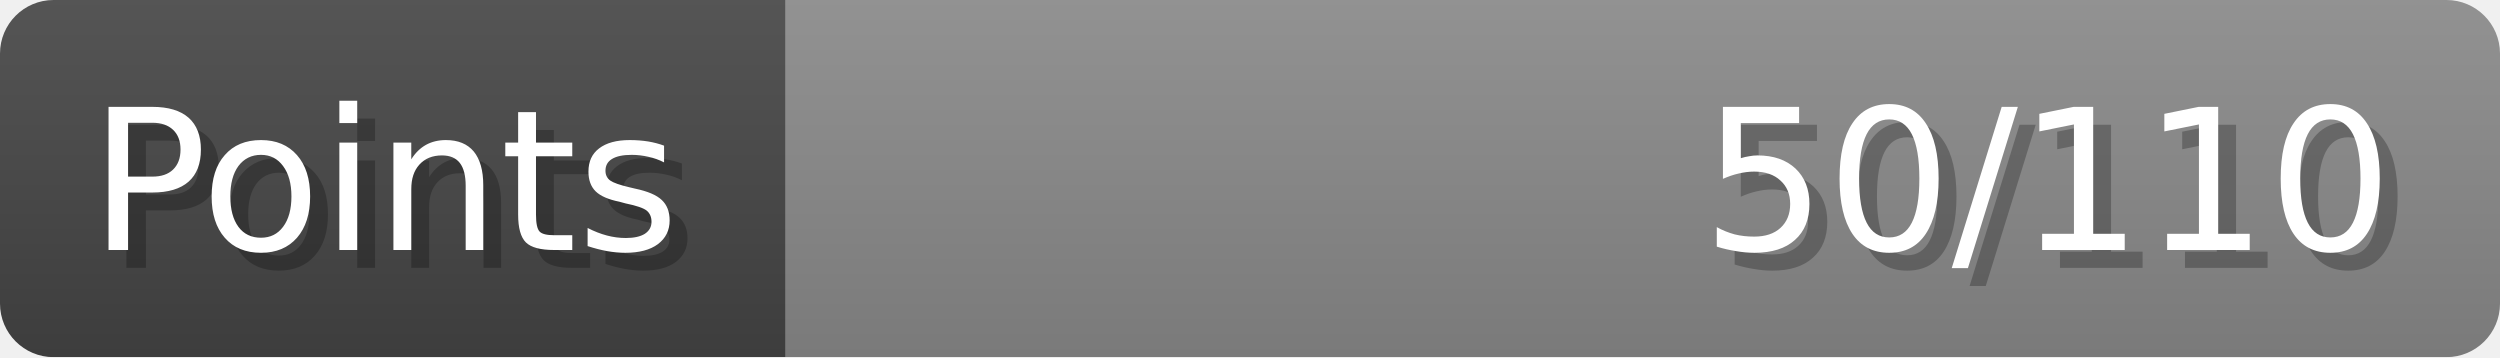
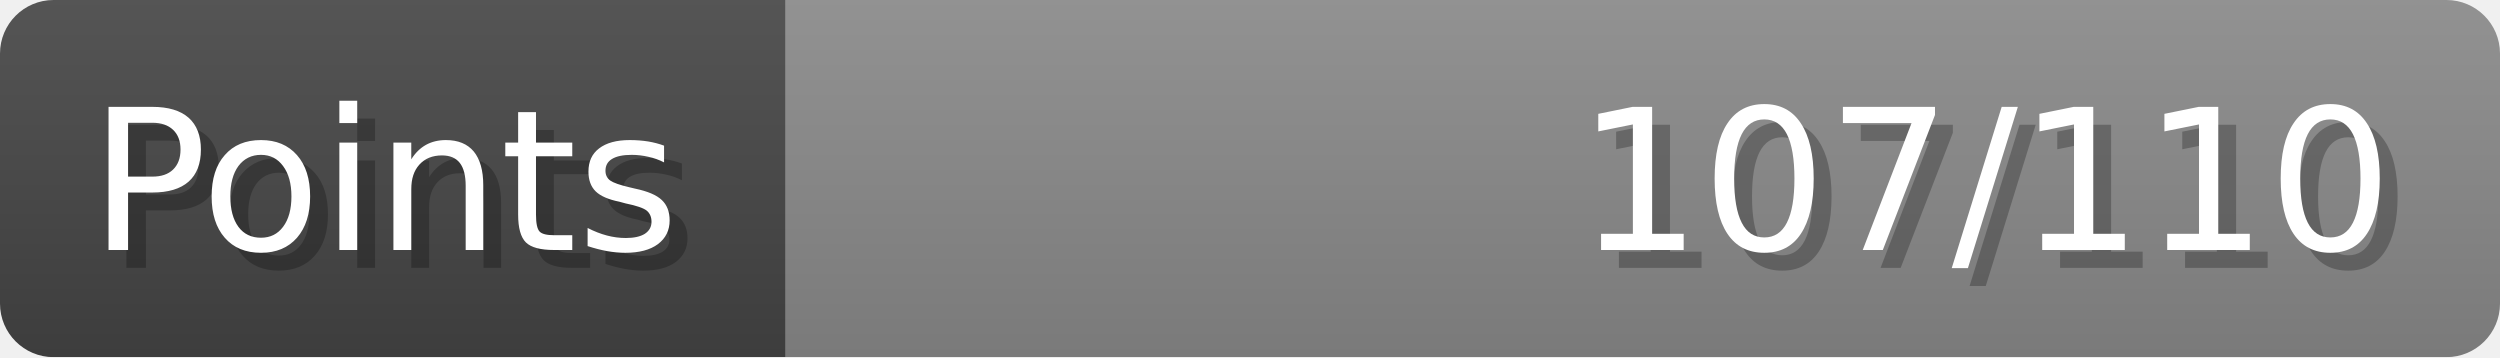
- <svg xmlns="http://www.w3.org/2000/svg" width="140px" height="20px" role="img" aria-label="Points: 50/110">
+ <svg xmlns="http://www.w3.org/2000/svg" width="140px" height="20px" role="img" aria-label="Points: 107/110">
  <linearGradient id="a" x2="0" y2="100%">
    <stop offset="0" stop-opacity=".1" stop-color="#EEE" />
    <stop offset="1" stop-opacity=".1" />
  </linearGradient>
  <mask id="m">
    <rect width="100%" height="100%" rx="3" fill="#FFF" />
  </mask>
  <g mask="url(#m)">
    <rect x="0" y="0" width="44" height="20" fill="#444" />
    <svg x="44" y="0" width="96" height="20">
      <rect width="100%" height="100%" fill="#888888" />
      <rect width="0%" height="100%" fill="#33CC11" transform="">
-         <animate attributeName="width" begin="0.5s" dur="600ms" from="0%" to="45%" repeatCount="1" fill="freeze" calcMode="spline" keyTimes="0; 1" keySplines="0.3, 0.61, 0.355, 1" />
+         <animate attributeName="width" begin="0.5s" dur="600ms" from="0%" to="97%" repeatCount="1" fill="freeze" calcMode="spline" keyTimes="0; 1" keySplines="0.3, 0.61, 0.355, 1" />
      </rect>
    </svg>
    <rect width="140" height="20" fill="url(#a)" />
  </g>
  <g aria-hidden="true" font-size="11" font-family="Verdana, DejaVu Sans, sans-serif" fill="#FFFFFF">
    <text x="6" y="15" fill="#000" opacity="0.25">Points</text>
    <text x="5" y="14">Points</text>
-     <text x="135" y="15" fill="#000" opacity="0.25" text-anchor="end">50/110</text>
-     <text x="134" y="14" text-anchor="end">50/110</text>
+     <text x="135" y="15" fill="#000" opacity="0.25" text-anchor="end">107/110</text>
+     <text x="134" y="14" text-anchor="end">107/110</text>
  </g>
</svg>
